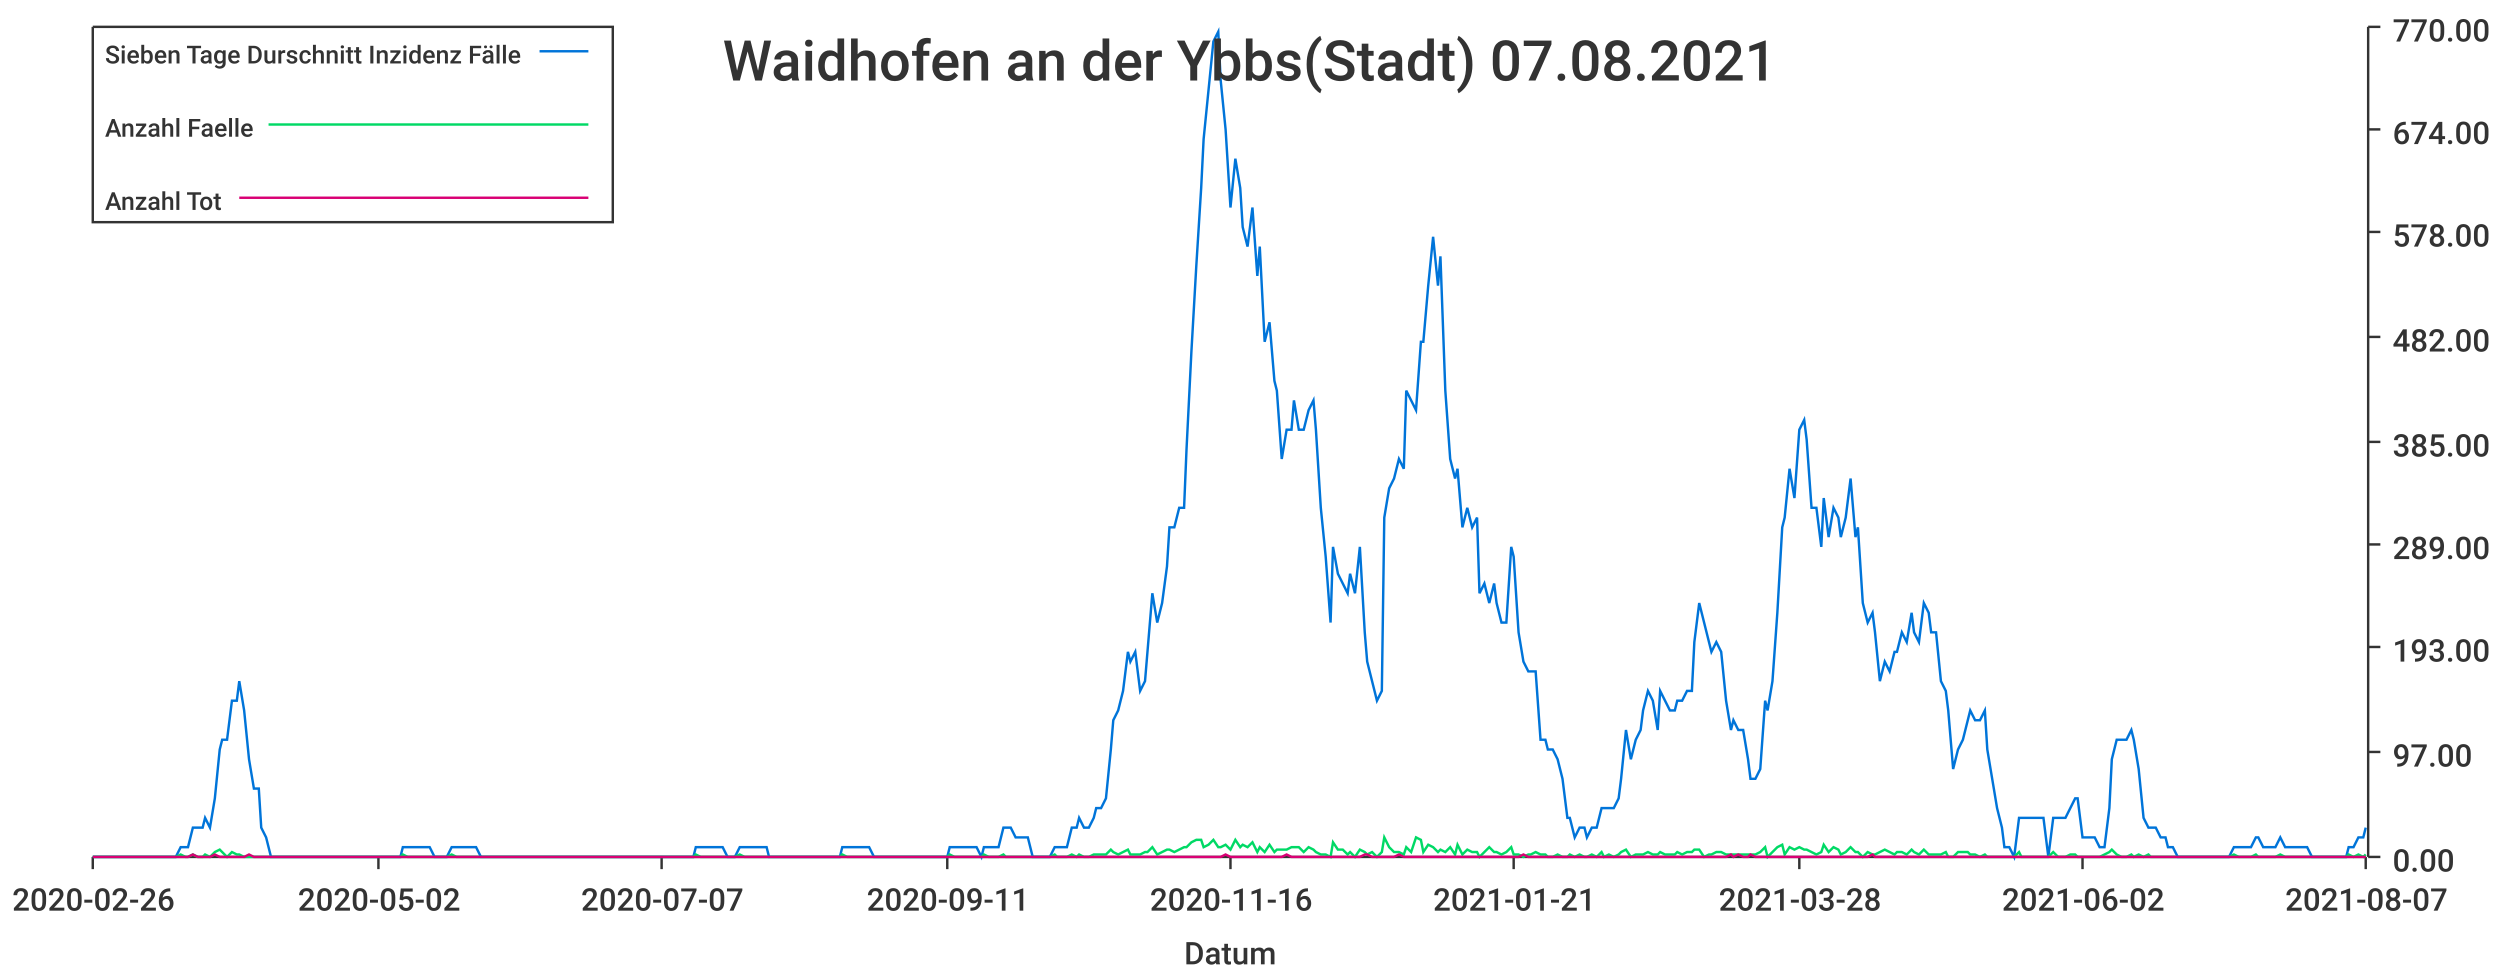
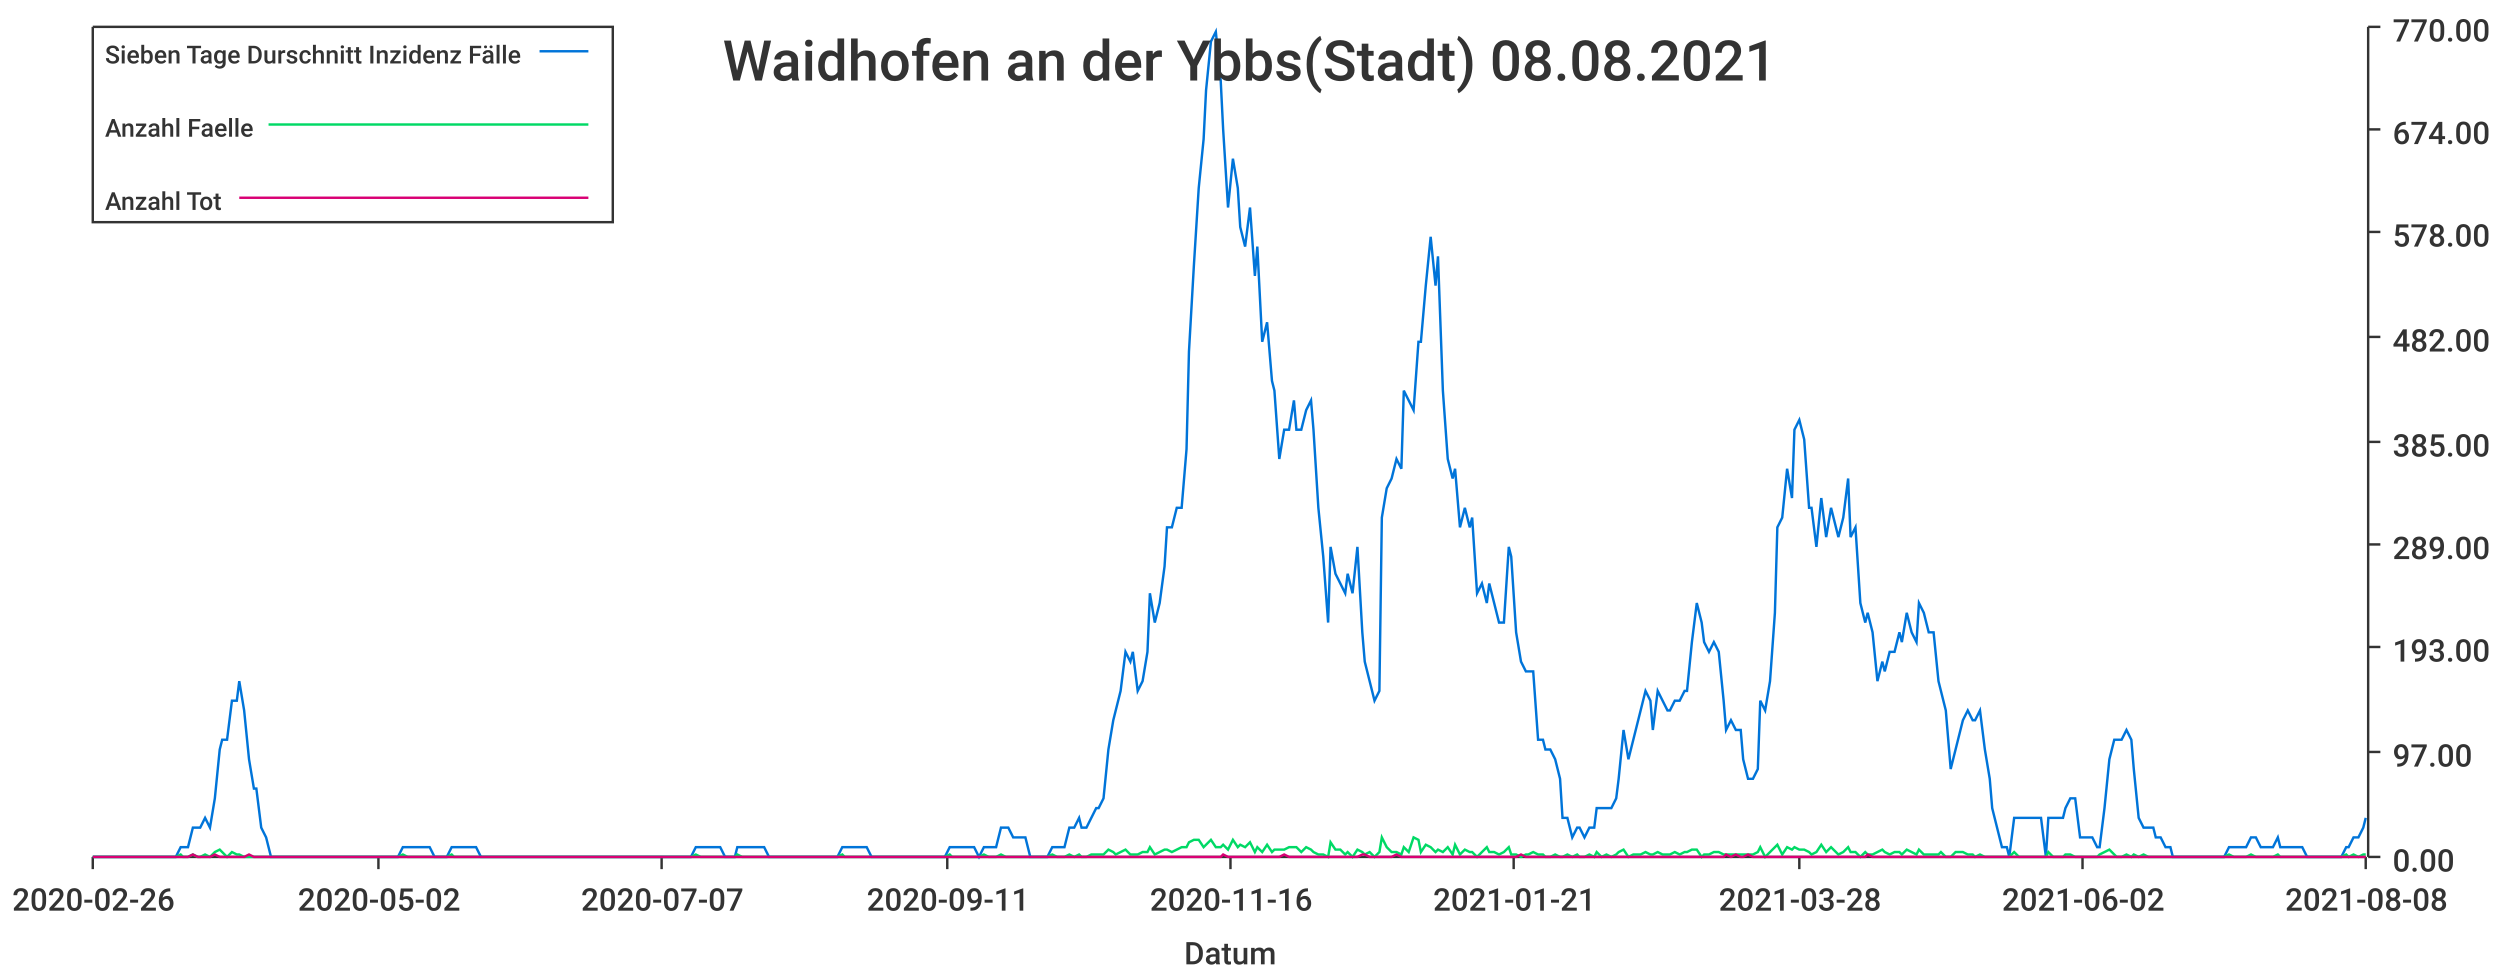
<svg xmlns="http://www.w3.org/2000/svg" width="1024" height="400">\n<path d="M 0 0 L 1024 0 L 1024 400 L 0 400 L 0 0" style="stroke-width:0;stroke:rgba(255,255,255,1.0);fill:rgba(255,255,255,1.0)" />
  <path d="M 38 11 L 969 11 L 969 351 L 38 351 L 38 11" style="stroke-width:0;stroke:rgba(255,255,255,1.0);fill:rgba(255,255,255,1.0)" />
  <path d="M 38 351 L 969 351" style="stroke-width:1;stroke:rgba(51,51,51,1.0);fill:none" />
  <path d="M 38 351 L 38 356" style="stroke-width:1;stroke:rgba(51,51,51,1.0);fill:none" />
  <text x="5" y="373" style="stroke-width:0;stroke:none;fill:rgba(51,51,51,1.0);font-size:12.8px;font-family:'Roboto Medium',sans-serif">2020-02-26</text>
  <path d="M 155 351 L 155 356" style="stroke-width:1;stroke:rgba(51,51,51,1.0);fill:none" />
  <text x="122" y="373" style="stroke-width:0;stroke:none;fill:rgba(51,51,51,1.0);font-size:12.8px;font-family:'Roboto Medium',sans-serif">2020-05-02</text>
  <path d="M 271 351 L 271 356" style="stroke-width:1;stroke:rgba(51,51,51,1.0);fill:none" />
  <text x="238" y="373" style="stroke-width:0;stroke:none;fill:rgba(51,51,51,1.0);font-size:12.8px;font-family:'Roboto Medium',sans-serif">2020-07-07</text>
  <path d="M 388 351 L 388 356" style="stroke-width:1;stroke:rgba(51,51,51,1.0);fill:none" />
  <text x="355" y="373" style="stroke-width:0;stroke:none;fill:rgba(51,51,51,1.0);font-size:12.8px;font-family:'Roboto Medium',sans-serif">2020-09-11</text>
  <path d="M 504 351 L 504 356" style="stroke-width:1;stroke:rgba(51,51,51,1.0);fill:none" />
  <text x="471" y="373" style="stroke-width:0;stroke:none;fill:rgba(51,51,51,1.0);font-size:12.8px;font-family:'Roboto Medium',sans-serif">2020-11-16</text>
  <path d="M 620 351 L 620 356" style="stroke-width:1;stroke:rgba(51,51,51,1.0);fill:none" />
  <text x="587" y="373" style="stroke-width:0;stroke:none;fill:rgba(51,51,51,1.0);font-size:12.8px;font-family:'Roboto Medium',sans-serif">2021-01-21</text>
  <path d="M 737 351 L 737 356" style="stroke-width:1;stroke:rgba(51,51,51,1.0);fill:none" />
  <text x="704" y="373" style="stroke-width:0;stroke:none;fill:rgba(51,51,51,1.0);font-size:12.8px;font-family:'Roboto Medium',sans-serif">2021-03-28</text>
  <path d="M 853 351 L 853 356" style="stroke-width:1;stroke:rgba(51,51,51,1.0);fill:none" />
  <text x="820" y="373" style="stroke-width:0;stroke:none;fill:rgba(51,51,51,1.0);font-size:12.8px;font-family:'Roboto Medium',sans-serif">2021-06-02</text>
  <path d="M 969 351 L 969 356" style="stroke-width:1;stroke:rgba(51,51,51,1.0);fill:none" />
-   <text x="936" y="373" style="stroke-width:0;stroke:none;fill:rgba(51,51,51,1.0);font-size:12.8px;font-family:'Roboto Medium',sans-serif">2021-08-07</text>
+   <text x="936" y="373" style="stroke-width:0;stroke:none;fill:rgba(51,51,51,1.0);font-size:12.8px;font-family:'Roboto Medium',sans-serif">2021-08-08</text>
  <text x="485" y="395" style="stroke-width:0;stroke:none;fill:rgba(51,51,51,1.0);font-size:12.8px;font-family:'Roboto Medium',sans-serif">Datum</text>
  <path d="M 970 351 L 970 11" style="stroke-width:1;stroke:rgba(51,51,51,1.0);fill:none" />
  <path d="M 970 351 L 975 351" style="stroke-width:1;stroke:rgba(51,51,51,1.0);fill:none" />
  <text x="980" y="357" style="stroke-width:0;stroke:none;fill:rgba(51,51,51,1.0);font-size:12.8px;font-family:'Roboto Medium',sans-serif">0.00</text>
  <path d="M 970 308 L 975 308" style="stroke-width:1;stroke:rgba(51,51,51,1.0);fill:none" />
  <text x="980" y="314" style="stroke-width:0;stroke:none;fill:rgba(51,51,51,1.0);font-size:12.8px;font-family:'Roboto Medium',sans-serif">97.00</text>
  <path d="M 970 265 L 975 265" style="stroke-width:1;stroke:rgba(51,51,51,1.0);fill:none" />
  <text x="980" y="271" style="stroke-width:0;stroke:none;fill:rgba(51,51,51,1.0);font-size:12.8px;font-family:'Roboto Medium',sans-serif">193.00</text>
  <path d="M 970 223 L 975 223" style="stroke-width:1;stroke:rgba(51,51,51,1.0);fill:none" />
  <text x="980" y="229" style="stroke-width:0;stroke:none;fill:rgba(51,51,51,1.0);font-size:12.8px;font-family:'Roboto Medium',sans-serif">289.00</text>
  <path d="M 970 181 L 975 181" style="stroke-width:1;stroke:rgba(51,51,51,1.0);fill:none" />
  <text x="980" y="187" style="stroke-width:0;stroke:none;fill:rgba(51,51,51,1.0);font-size:12.8px;font-family:'Roboto Medium',sans-serif">385.00</text>
  <path d="M 970 138 L 975 138" style="stroke-width:1;stroke:rgba(51,51,51,1.0);fill:none" />
  <text x="980" y="144" style="stroke-width:0;stroke:none;fill:rgba(51,51,51,1.0);font-size:12.8px;font-family:'Roboto Medium',sans-serif">482.00</text>
  <path d="M 970 95 L 975 95" style="stroke-width:1;stroke:rgba(51,51,51,1.0);fill:none" />
  <text x="980" y="101" style="stroke-width:0;stroke:none;fill:rgba(51,51,51,1.0);font-size:12.8px;font-family:'Roboto Medium',sans-serif">578.00</text>
  <path d="M 970 53 L 975 53" style="stroke-width:1;stroke:rgba(51,51,51,1.0);fill:none" />
  <text x="980" y="59" style="stroke-width:0;stroke:none;fill:rgba(51,51,51,1.0);font-size:12.8px;font-family:'Roboto Medium',sans-serif">674.00</text>
  <path d="M 970 11 L 975 11" style="stroke-width:1;stroke:rgba(51,51,51,1.0);fill:none" />
  <text x="980" y="17" style="stroke-width:0;stroke:none;fill:rgba(51,51,51,1.0);font-size:12.8px;font-family:'Roboto Medium',sans-serif">770.00</text>
-   <path d="M 38 351 L 40 351 L 42 351 L 44 351 L 46 351 L 47 351 L 49 351 L 51 351 L 53 351 L 54 351 L 56 351 L 58 351 L 60 351 L 61 351 L 63 351 L 65 351 L 67 351 L 68 351 L 70 351 L 72 351 L 74 347 L 76 347 L 77 347 L 79 339 L 81 339 L 83 339 L 84 335 L 86 339 L 88 327 L 90 307 L 91 303 L 93 303 L 95 287 L 97 287 L 98 279 L 100 291 L 102 311 L 104 323 L 106 323 L 107 339 L 109 343 L 111 351 L 113 351 L 114 351 L 116 351 L 118 351 L 120 351 L 121 351 L 123 351 L 125 351 L 127 351 L 128 351 L 130 351 L 132 351 L 134 351 L 135 351 L 137 351 L 139 351 L 141 351 L 143 351 L 144 351 L 146 351 L 148 351 L 150 351 L 151 351 L 153 351 L 155 351 L 157 351 L 158 351 L 160 351 L 162 351 L 164 351 L 165 347 L 167 347 L 169 347 L 171 347 L 173 347 L 174 347 L 176 347 L 178 351 L 180 351 L 181 351 L 183 351 L 185 347 L 187 347 L 188 347 L 190 347 L 192 347 L 194 347 L 195 347 L 197 351 L 199 351 L 201 351 L 202 351 L 204 351 L 206 351 L 208 351 L 210 351 L 211 351 L 213 351 L 215 351 L 217 351 L 218 351 L 220 351 L 222 351 L 224 351 L 225 351 L 227 351 L 229 351 L 231 351 L 232 351 L 234 351 L 236 351 L 238 351 L 240 351 L 241 351 L 243 351 L 245 351 L 247 351 L 248 351 L 250 351 L 252 351 L 254 351 L 255 351 L 257 351 L 259 351 L 261 351 L 262 351 L 264 351 L 266 351 L 268 351 L 269 351 L 271 351 L 273 351 L 275 351 L 277 351 L 278 351 L 280 351 L 282 351 L 284 351 L 285 347 L 287 347 L 289 347 L 291 347 L 292 347 L 294 347 L 296 347 L 298 351 L 299 351 L 301 351 L 303 347 L 305 347 L 307 347 L 308 347 L 310 347 L 312 347 L 314 347 L 315 351 L 317 351 L 319 351 L 321 351 L 322 351 L 324 351 L 326 351 L 328 351 L 329 351 L 331 351 L 333 351 L 335 351 L 336 351 L 338 351 L 340 351 L 342 351 L 344 351 L 345 347 L 347 347 L 349 347 L 351 347 L 352 347 L 354 347 L 356 347 L 358 351 L 359 351 L 361 351 L 363 351 L 365 351 L 366 351 L 368 351 L 370 351 L 372 351 L 374 351 L 375 351 L 377 351 L 379 351 L 381 351 L 382 351 L 384 351 L 386 351 L 388 351 L 389 347 L 391 347 L 393 347 L 395 347 L 396 347 L 398 347 L 400 347 L 402 351 L 403 347 L 405 347 L 407 347 L 409 347 L 411 339 L 412 339 L 414 339 L 416 343 L 418 343 L 419 343 L 421 343 L 423 351 L 425 351 L 426 351 L 428 351 L 430 351 L 432 347 L 433 347 L 435 347 L 437 347 L 439 339 L 441 339 L 442 335 L 444 339 L 446 339 L 448 335 L 449 331 L 451 331 L 453 327 L 455 307 L 456 295 L 458 291 L 460 283 L 462 267 L 463 271 L 465 267 L 467 283 L 469 279 L 470 267 L 472 243 L 474 255 L 476 247 L 478 232 L 479 216 L 481 216 L 483 208 L 485 208 L 486 184 L 488 144 L 490 109 L 492 77 L 493 57 L 495 37 L 497 17 L 499 13 L 500 33 L 502 53 L 504 85 L 506 65 L 508 77 L 509 93 L 511 101 L 513 85 L 515 113 L 516 101 L 518 140 L 520 132 L 522 156 L 523 160 L 525 188 L 527 176 L 529 176 L 530 164 L 532 176 L 534 176 L 536 168 L 538 164 L 539 176 L 541 208 L 543 228 L 545 255 L 546 224 L 548 235 L 550 239 L 552 243 L 553 235 L 555 243 L 557 224 L 559 259 L 560 271 L 562 279 L 564 287 L 566 283 L 567 212 L 569 200 L 571 196 L 573 188 L 575 192 L 576 160 L 578 164 L 580 168 L 582 140 L 583 140 L 585 117 L 587 97 L 589 117 L 590 105 L 592 160 L 594 188 L 596 196 L 597 192 L 599 216 L 601 208 L 603 216 L 605 212 L 606 243 L 608 239 L 610 247 L 612 239 L 613 247 L 615 255 L 617 255 L 619 224 L 620 228 L 622 259 L 624 271 L 626 275 L 627 275 L 629 275 L 631 303 L 633 303 L 634 307 L 636 307 L 638 311 L 640 319 L 642 335 L 643 335 L 645 343 L 647 339 L 649 339 L 650 343 L 652 339 L 654 339 L 656 331 L 657 331 L 659 331 L 661 331 L 663 327 L 664 319 L 666 299 L 668 311 L 670 303 L 672 299 L 673 291 L 675 283 L 677 287 L 679 299 L 680 283 L 682 287 L 684 291 L 686 291 L 687 287 L 689 287 L 691 283 L 693 283 L 694 263 L 696 247 L 698 255 L 700 263 L 701 267 L 703 263 L 705 267 L 707 287 L 709 299 L 710 295 L 712 299 L 714 299 L 716 311 L 717 319 L 719 319 L 721 315 L 723 287 L 724 291 L 726 279 L 728 251 L 730 216 L 731 212 L 733 192 L 735 204 L 737 176 L 739 172 L 740 180 L 742 208 L 744 208 L 746 224 L 747 204 L 749 220 L 751 208 L 753 212 L 754 220 L 756 212 L 758 196 L 760 220 L 761 216 L 763 247 L 765 255 L 767 251 L 768 259 L 770 279 L 772 271 L 774 275 L 776 267 L 777 267 L 779 259 L 781 263 L 783 251 L 784 259 L 786 263 L 788 247 L 790 251 L 791 259 L 793 259 L 795 279 L 797 283 L 798 291 L 800 315 L 802 307 L 804 303 L 806 295 L 807 291 L 809 295 L 811 295 L 813 291 L 814 307 L 816 319 L 818 331 L 820 339 L 821 347 L 823 347 L 825 351 L 827 335 L 828 335 L 830 335 L 832 335 L 834 335 L 835 335 L 837 335 L 839 351 L 841 335 L 843 335 L 844 335 L 846 335 L 848 331 L 850 327 L 851 327 L 853 343 L 855 343 L 857 343 L 858 343 L 860 347 L 862 347 L 864 331 L 865 311 L 867 303 L 869 303 L 871 303 L 873 299 L 874 303 L 876 315 L 878 335 L 880 339 L 881 339 L 883 339 L 885 343 L 887 343 L 888 347 L 890 347 L 892 351 L 894 351 L 895 351 L 897 351 L 899 351 L 901 351 L 902 351 L 904 351 L 906 351 L 908 351 L 910 351 L 911 351 L 913 351 L 915 347 L 917 347 L 918 347 L 920 347 L 922 347 L 924 343 L 925 343 L 927 347 L 929 347 L 931 347 L 932 347 L 934 343 L 936 347 L 938 347 L 940 347 L 941 347 L 943 347 L 945 347 L 947 351 L 948 351 L 950 351 L 952 351 L 954 351 L 955 351 L 957 351 L 959 351 L 961 351 L 962 347 L 964 347 L 966 343 L 968 343 L 969 339" style="stroke-width:1;stroke:rgba(0,116,217,1.0);fill:none" />
-   <path d="M 38 351 L 40 351 L 42 351 L 44 351 L 46 351 L 47 351 L 49 351 L 51 351 L 53 351 L 54 351 L 56 351 L 58 351 L 60 351 L 61 351 L 63 351 L 65 351 L 67 351 L 68 351 L 70 351 L 72 351 L 74 350 L 76 351 L 77 351 L 79 350 L 81 351 L 83 351 L 84 350 L 86 351 L 88 349 L 90 348 L 91 349 L 93 351 L 95 349 L 97 350 L 98 350 L 100 351 L 102 351 L 104 351 L 106 351 L 107 351 L 109 351 L 111 351 L 113 351 L 114 351 L 116 351 L 118 351 L 120 351 L 121 351 L 123 351 L 125 351 L 127 351 L 128 351 L 130 351 L 132 351 L 134 351 L 135 351 L 137 351 L 139 351 L 141 351 L 143 351 L 144 351 L 146 351 L 148 351 L 150 351 L 151 351 L 153 351 L 155 351 L 157 351 L 158 351 L 160 351 L 162 351 L 164 351 L 165 350 L 167 351 L 169 351 L 171 351 L 173 351 L 174 351 L 176 351 L 178 351 L 180 351 L 181 351 L 183 351 L 185 350 L 187 351 L 188 351 L 190 351 L 192 351 L 194 351 L 195 351 L 197 351 L 199 351 L 201 351 L 202 351 L 204 351 L 206 351 L 208 351 L 210 351 L 211 351 L 213 351 L 215 351 L 217 351 L 218 351 L 220 351 L 222 351 L 224 351 L 225 351 L 227 351 L 229 351 L 231 351 L 232 351 L 234 351 L 236 351 L 238 351 L 240 351 L 241 351 L 243 351 L 245 351 L 247 351 L 248 351 L 250 351 L 252 351 L 254 351 L 255 351 L 257 351 L 259 351 L 261 351 L 262 351 L 264 351 L 266 351 L 268 351 L 269 351 L 271 351 L 273 351 L 275 351 L 277 351 L 278 351 L 280 351 L 282 351 L 284 351 L 285 350 L 287 351 L 289 351 L 291 351 L 292 351 L 294 351 L 296 351 L 298 351 L 299 351 L 301 351 L 303 350 L 305 351 L 307 351 L 308 351 L 310 351 L 312 351 L 314 351 L 315 351 L 317 351 L 319 351 L 321 351 L 322 351 L 324 351 L 326 351 L 328 351 L 329 351 L 331 351 L 333 351 L 335 351 L 336 351 L 338 351 L 340 351 L 342 351 L 344 351 L 345 350 L 347 351 L 349 351 L 351 351 L 352 351 L 354 351 L 356 351 L 358 351 L 359 351 L 361 351 L 363 351 L 365 351 L 366 351 L 368 351 L 370 351 L 372 351 L 374 351 L 375 351 L 377 351 L 379 351 L 381 351 L 382 351 L 384 351 L 386 351 L 388 351 L 389 350 L 391 351 L 393 351 L 395 351 L 396 351 L 398 351 L 400 351 L 402 351 L 403 350 L 405 351 L 407 351 L 409 351 L 411 350 L 412 351 L 414 351 L 416 351 L 418 351 L 419 351 L 421 351 L 423 351 L 425 351 L 426 351 L 428 351 L 430 351 L 432 350 L 433 351 L 435 351 L 437 351 L 439 350 L 441 351 L 442 350 L 444 351 L 446 351 L 448 350 L 449 350 L 451 350 L 453 350 L 455 348 L 456 349 L 458 350 L 460 349 L 462 348 L 463 350 L 465 350 L 467 350 L 469 349 L 470 349 L 472 347 L 474 350 L 476 349 L 478 348 L 479 348 L 481 349 L 483 348 L 485 347 L 486 347 L 488 345 L 490 344 L 492 344 L 493 347 L 495 346 L 497 344 L 499 347 L 500 347 L 502 346 L 504 348 L 506 344 L 508 347 L 509 346 L 511 347 L 513 345 L 515 349 L 516 347 L 518 349 L 520 346 L 522 349 L 523 348 L 525 348 L 527 348 L 529 347 L 530 347 L 532 347 L 534 349 L 536 347 L 538 348 L 539 349 L 541 350 L 543 350 L 545 351 L 546 345 L 548 348 L 550 348 L 552 350 L 553 349 L 555 351 L 557 348 L 559 349 L 560 350 L 562 349 L 564 351 L 566 349 L 567 343 L 569 347 L 571 349 L 573 349 L 575 350 L 576 347 L 578 349 L 580 343 L 582 344 L 583 349 L 585 346 L 587 347 L 589 349 L 590 348 L 592 349 L 594 347 L 596 350 L 597 346 L 599 350 L 601 348 L 603 349 L 605 349 L 606 351 L 608 349 L 610 347 L 612 349 L 613 349 L 615 350 L 617 349 L 619 347 L 620 350 L 622 350 L 624 351 L 626 350 L 627 350 L 629 349 L 631 350 L 633 350 L 634 351 L 636 351 L 638 350 L 640 351 L 642 351 L 643 350 L 645 351 L 647 350 L 649 351 L 650 351 L 652 350 L 654 351 L 656 349 L 657 351 L 659 350 L 661 351 L 663 350 L 664 349 L 666 348 L 668 351 L 670 350 L 672 350 L 673 350 L 675 349 L 677 350 L 679 350 L 680 349 L 682 350 L 684 350 L 686 350 L 687 349 L 689 350 L 691 349 L 693 349 L 694 348 L 696 348 L 698 351 L 700 350 L 701 350 L 703 349 L 705 349 L 707 350 L 709 350 L 710 350 L 712 350 L 714 350 L 716 350 L 717 350 L 719 350 L 721 349 L 723 347 L 724 351 L 726 349 L 728 347 L 730 346 L 731 350 L 733 347 L 735 348 L 737 347 L 739 348 L 740 348 L 742 349 L 744 350 L 746 349 L 747 346 L 749 349 L 751 347 L 753 348 L 754 350 L 756 349 L 758 347 L 760 349 L 761 349 L 763 351 L 765 349 L 767 350 L 768 350 L 770 349 L 772 348 L 774 349 L 776 350 L 777 349 L 779 349 L 781 350 L 783 348 L 784 349 L 786 350 L 788 348 L 790 350 L 791 350 L 793 350 L 795 350 L 797 349 L 798 351 L 800 351 L 802 349 L 804 349 L 806 349 L 807 350 L 809 350 L 811 351 L 813 350 L 814 351 L 816 351 L 818 351 L 820 351 L 821 351 L 823 351 L 825 351 L 827 349 L 828 351 L 830 351 L 832 351 L 834 351 L 835 351 L 837 351 L 839 351 L 841 349 L 843 351 L 844 351 L 846 351 L 848 350 L 850 350 L 851 351 L 853 351 L 855 351 L 857 351 L 858 351 L 860 351 L 862 350 L 864 349 L 865 348 L 867 350 L 869 351 L 871 351 L 873 350 L 874 351 L 876 350 L 878 351 L 880 350 L 881 351 L 883 351 L 885 351 L 887 351 L 888 351 L 890 351 L 892 351 L 894 351 L 895 351 L 897 351 L 899 351 L 901 351 L 902 351 L 904 351 L 906 351 L 908 351 L 910 351 L 911 351 L 913 351 L 915 350 L 917 351 L 918 351 L 920 351 L 922 351 L 924 350 L 925 351 L 927 351 L 929 351 L 931 351 L 932 351 L 934 350 L 936 351 L 938 351 L 940 351 L 941 351 L 943 351 L 945 351 L 947 351 L 948 351 L 950 351 L 952 351 L 954 351 L 955 351 L 957 351 L 959 351 L 961 351 L 962 350 L 964 351 L 966 350 L 968 351 L 969 350" style="stroke-width:1;stroke:rgba(0,217,101,1.0);fill:none" />
-   <path d="M 38 351 L 40 351 L 42 351 L 44 351 L 46 351 L 47 351 L 49 351 L 51 351 L 53 351 L 54 351 L 56 351 L 58 351 L 60 351 L 61 351 L 63 351 L 65 351 L 67 351 L 68 351 L 70 351 L 72 351 L 74 351 L 76 351 L 77 351 L 79 350 L 81 351 L 83 351 L 84 351 L 86 351 L 88 350 L 90 351 L 91 351 L 93 351 L 95 351 L 97 351 L 98 351 L 100 351 L 102 350 L 104 351 L 106 351 L 107 351 L 109 351 L 111 351 L 113 351 L 114 351 L 116 351 L 118 351 L 120 351 L 121 351 L 123 351 L 125 351 L 127 351 L 128 351 L 130 351 L 132 351 L 134 351 L 135 351 L 137 351 L 139 351 L 141 351 L 143 351 L 144 351 L 146 351 L 148 351 L 150 351 L 151 351 L 153 351 L 155 351 L 157 351 L 158 351 L 160 351 L 162 351 L 164 351 L 165 351 L 167 351 L 169 351 L 171 351 L 173 351 L 174 351 L 176 351 L 178 351 L 180 351 L 181 351 L 183 351 L 185 351 L 187 351 L 188 351 L 190 351 L 192 351 L 194 351 L 195 351 L 197 351 L 199 351 L 201 351 L 202 351 L 204 351 L 206 351 L 208 351 L 210 351 L 211 351 L 213 351 L 215 351 L 217 351 L 218 351 L 220 351 L 222 351 L 224 351 L 225 351 L 227 351 L 229 351 L 231 351 L 232 351 L 234 351 L 236 351 L 238 351 L 240 351 L 241 351 L 243 351 L 245 351 L 247 351 L 248 351 L 250 351 L 252 351 L 254 351 L 255 351 L 257 351 L 259 351 L 261 351 L 262 351 L 264 351 L 266 351 L 268 351 L 269 351 L 271 351 L 273 351 L 275 351 L 277 351 L 278 351 L 280 351 L 282 351 L 284 351 L 285 351 L 287 351 L 289 351 L 291 351 L 292 351 L 294 351 L 296 351 L 298 351 L 299 351 L 301 351 L 303 351 L 305 351 L 307 351 L 308 351 L 310 351 L 312 351 L 314 351 L 315 351 L 317 351 L 319 351 L 321 351 L 322 351 L 324 351 L 326 351 L 328 351 L 329 351 L 331 351 L 333 351 L 335 351 L 336 351 L 338 351 L 340 351 L 342 351 L 344 351 L 345 351 L 347 351 L 349 351 L 351 351 L 352 351 L 354 351 L 356 351 L 358 351 L 359 351 L 361 351 L 363 351 L 365 351 L 366 351 L 368 351 L 370 351 L 372 351 L 374 351 L 375 351 L 377 351 L 379 351 L 381 351 L 382 351 L 384 351 L 386 351 L 388 351 L 389 351 L 391 351 L 393 351 L 395 351 L 396 351 L 398 351 L 400 351 L 402 351 L 403 351 L 405 351 L 407 351 L 409 351 L 411 351 L 412 351 L 414 351 L 416 351 L 418 351 L 419 351 L 421 351 L 423 351 L 425 351 L 426 351 L 428 351 L 430 351 L 432 351 L 433 351 L 435 351 L 437 351 L 439 351 L 441 351 L 442 351 L 444 351 L 446 351 L 448 351 L 449 351 L 451 351 L 453 351 L 455 351 L 456 351 L 458 351 L 460 351 L 462 351 L 463 351 L 465 351 L 467 351 L 469 351 L 470 351 L 472 351 L 474 351 L 476 351 L 478 351 L 479 351 L 481 351 L 483 351 L 485 351 L 486 351 L 488 351 L 490 351 L 492 351 L 493 351 L 495 351 L 497 351 L 499 351 L 500 351 L 502 350 L 504 351 L 506 351 L 508 351 L 509 351 L 511 351 L 513 351 L 515 351 L 516 351 L 518 351 L 520 351 L 522 351 L 523 351 L 525 351 L 527 350 L 529 351 L 530 351 L 532 351 L 534 351 L 536 351 L 538 351 L 539 351 L 541 351 L 543 351 L 545 351 L 546 351 L 548 351 L 550 351 L 552 351 L 553 351 L 555 351 L 557 351 L 559 350 L 560 350 L 562 351 L 564 351 L 566 351 L 567 351 L 569 351 L 571 351 L 573 350 L 575 351 L 576 351 L 578 351 L 580 351 L 582 351 L 583 351 L 585 351 L 587 351 L 589 351 L 590 351 L 592 351 L 594 351 L 596 351 L 597 351 L 599 351 L 601 351 L 603 351 L 605 351 L 606 351 L 608 351 L 610 351 L 612 351 L 613 351 L 615 351 L 617 351 L 619 351 L 620 351 L 622 351 L 624 350 L 626 351 L 627 351 L 629 351 L 631 351 L 633 351 L 634 351 L 636 351 L 638 351 L 640 351 L 642 351 L 643 351 L 645 351 L 647 351 L 649 351 L 650 351 L 652 351 L 654 351 L 656 351 L 657 351 L 659 351 L 661 351 L 663 351 L 664 351 L 666 351 L 668 351 L 670 351 L 672 351 L 673 351 L 675 351 L 677 351 L 679 351 L 680 351 L 682 351 L 684 351 L 686 351 L 687 351 L 689 351 L 691 351 L 693 351 L 694 351 L 696 351 L 698 351 L 700 351 L 701 351 L 703 351 L 705 351 L 707 351 L 709 350 L 710 351 L 712 350 L 714 351 L 716 351 L 717 350 L 719 351 L 721 351 L 723 351 L 724 351 L 726 351 L 728 351 L 730 351 L 731 351 L 733 351 L 735 351 L 737 351 L 739 351 L 740 351 L 742 351 L 744 351 L 746 351 L 747 351 L 749 351 L 751 351 L 753 351 L 754 351 L 756 351 L 758 351 L 760 351 L 761 351 L 763 351 L 765 351 L 767 350 L 768 351 L 770 351 L 772 351 L 774 351 L 776 351 L 777 351 L 779 351 L 781 351 L 783 351 L 784 351 L 786 351 L 788 351 L 790 351 L 791 351 L 793 351 L 795 351 L 797 351 L 798 351 L 800 351 L 802 351 L 804 351 L 806 351 L 807 351 L 809 351 L 811 351 L 813 351 L 814 351 L 816 351 L 818 351 L 820 351 L 821 351 L 823 351 L 825 351 L 827 351 L 828 351 L 830 351 L 832 351 L 834 351 L 835 351 L 837 351 L 839 351 L 841 351 L 843 351 L 844 351 L 846 351 L 848 351 L 850 351 L 851 351 L 853 351 L 855 351 L 857 351 L 858 351 L 860 351 L 862 351 L 864 351 L 865 351 L 867 351 L 869 351 L 871 351 L 873 351 L 874 351 L 876 351 L 878 351 L 880 351 L 881 351 L 883 351 L 885 351 L 887 351 L 888 351 L 890 351 L 892 351 L 894 351 L 895 351 L 897 351 L 899 351 L 901 351 L 902 351 L 904 351 L 906 351 L 908 351 L 910 351 L 911 351 L 913 351 L 915 351 L 917 351 L 918 351 L 920 351 L 922 351 L 924 351 L 925 351 L 927 351 L 929 351 L 931 351 L 932 351 L 934 351 L 936 351 L 938 351 L 940 351 L 941 351 L 943 351 L 945 351 L 947 351 L 948 351 L 950 351 L 952 351 L 954 351 L 955 351 L 957 351 L 959 351 L 961 351 L 962 351 L 964 351 L 966 351 L 968 351 L 969 351" style="stroke-width:1;stroke:rgba(217,0,116,1.0);fill:none" />
-   <text x="296" y="33" style="stroke-width:0;stroke:none;fill:rgba(51,51,51,1.0);font-size:23.0px;font-family:'Roboto Medium',sans-serif">Waidhofen an der Ybbs(Stadt) 07.08.2021</text>
+   <path d="M 38 351 L 40 351 L 42 351 L 44 351 L 46 351 L 47 351 L 49 351 L 51 351 L 53 351 L 54 351 L 56 351 L 58 351 L 60 351 L 61 351 L 63 351 L 65 351 L 67 351 L 68 351 L 70 351 L 72 351 L 74 347 L 75 347 L 77 347 L 79 339 L 81 339 L 82 339 L 84 335 L 86 339 L 88 327 L 90 307 L 91 303 L 93 303 L 95 287 L 97 287 L 98 279 L 100 291 L 102 311 L 104 323 L 105 323 L 107 339 L 109 343 L 111 351 L 112 351 L 114 351 L 116 351 L 118 351 L 119 351 L 121 351 L 123 351 L 125 351 L 126 351 L 128 351 L 130 351 L 132 351 L 134 351 L 135 351 L 137 351 L 139 351 L 141 351 L 142 351 L 144 351 L 146 351 L 148 351 L 149 351 L 151 351 L 153 351 L 155 351 L 156 351 L 158 351 L 160 351 L 162 351 L 163 351 L 165 347 L 167 347 L 169 347 L 170 347 L 172 347 L 174 347 L 176 347 L 178 351 L 179 351 L 181 351 L 183 351 L 185 347 L 186 347 L 188 347 L 190 347 L 192 347 L 193 347 L 195 347 L 197 351 L 199 351 L 200 351 L 202 351 L 204 351 L 206 351 L 207 351 L 209 351 L 211 351 L 213 351 L 214 351 L 216 351 L 218 351 L 220 351 L 222 351 L 223 351 L 225 351 L 227 351 L 229 351 L 230 351 L 232 351 L 234 351 L 236 351 L 237 351 L 239 351 L 241 351 L 243 351 L 244 351 L 246 351 L 248 351 L 250 351 L 251 351 L 253 351 L 255 351 L 257 351 L 258 351 L 260 351 L 262 351 L 264 351 L 266 351 L 267 351 L 269 351 L 271 351 L 273 351 L 274 351 L 276 351 L 278 351 L 280 351 L 281 351 L 283 351 L 285 347 L 287 347 L 288 347 L 290 347 L 292 347 L 294 347 L 295 347 L 297 351 L 299 351 L 301 351 L 302 347 L 304 347 L 306 347 L 308 347 L 310 347 L 311 347 L 313 347 L 315 351 L 317 351 L 318 351 L 320 351 L 322 351 L 324 351 L 325 351 L 327 351 L 329 351 L 331 351 L 332 351 L 334 351 L 336 351 L 338 351 L 339 351 L 341 351 L 343 351 L 345 347 L 346 347 L 348 347 L 350 347 L 352 347 L 354 347 L 355 347 L 357 351 L 359 351 L 361 351 L 362 351 L 364 351 L 366 351 L 368 351 L 369 351 L 371 351 L 373 351 L 375 351 L 376 351 L 378 351 L 380 351 L 382 351 L 383 351 L 385 351 L 387 351 L 389 347 L 390 347 L 392 347 L 394 347 L 396 347 L 398 347 L 399 347 L 401 351 L 403 347 L 405 347 L 406 347 L 408 347 L 410 339 L 412 339 L 413 339 L 415 343 L 417 343 L 419 343 L 420 343 L 422 351 L 424 351 L 426 351 L 427 351 L 429 351 L 431 347 L 433 347 L 434 347 L 436 347 L 438 339 L 440 339 L 442 335 L 443 339 L 445 339 L 447 335 L 449 331 L 450 331 L 452 327 L 454 307 L 456 295 L 457 291 L 459 283 L 461 267 L 463 271 L 464 267 L 466 283 L 468 279 L 470 267 L 471 243 L 473 255 L 475 247 L 477 232 L 478 216 L 480 216 L 482 208 L 484 208 L 486 184 L 487 144 L 489 109 L 491 77 L 493 57 L 494 37 L 496 17 L 498 13 L 500 33 L 501 53 L 503 85 L 505 65 L 507 77 L 508 93 L 510 101 L 512 85 L 514 113 L 515 101 L 517 140 L 519 132 L 521 156 L 522 160 L 524 188 L 526 176 L 528 176 L 530 164 L 531 176 L 533 176 L 535 168 L 537 164 L 538 176 L 540 208 L 542 228 L 544 255 L 545 224 L 547 235 L 549 239 L 551 243 L 552 235 L 554 243 L 556 224 L 558 259 L 559 271 L 561 279 L 563 287 L 565 283 L 566 212 L 568 200 L 570 196 L 572 188 L 574 192 L 575 160 L 577 164 L 579 168 L 581 140 L 582 140 L 584 117 L 586 97 L 588 117 L 589 105 L 591 160 L 593 188 L 595 196 L 596 192 L 598 216 L 600 208 L 602 216 L 603 212 L 605 243 L 607 239 L 609 247 L 610 239 L 612 247 L 614 255 L 616 255 L 618 224 L 619 228 L 621 259 L 623 271 L 625 275 L 626 275 L 628 275 L 630 303 L 632 303 L 633 307 L 635 307 L 637 311 L 639 319 L 640 335 L 642 335 L 644 343 L 646 339 L 647 339 L 649 343 L 651 339 L 653 339 L 654 331 L 656 331 L 658 331 L 660 331 L 662 327 L 663 319 L 665 299 L 667 311 L 669 303 L 670 299 L 672 291 L 674 283 L 676 287 L 677 299 L 679 283 L 681 287 L 683 291 L 684 291 L 686 287 L 688 287 L 690 283 L 691 283 L 693 263 L 695 247 L 697 255 L 698 263 L 700 267 L 702 263 L 704 267 L 706 287 L 707 299 L 709 295 L 711 299 L 713 299 L 714 311 L 716 319 L 718 319 L 720 315 L 721 287 L 723 291 L 725 279 L 727 251 L 728 216 L 730 212 L 732 192 L 734 204 L 735 176 L 737 172 L 739 180 L 741 208 L 742 208 L 744 224 L 746 204 L 748 220 L 750 208 L 751 212 L 753 220 L 755 212 L 757 196 L 758 220 L 760 216 L 762 247 L 764 255 L 765 251 L 767 259 L 769 279 L 771 271 L 772 275 L 774 267 L 776 267 L 778 259 L 779 263 L 781 251 L 783 259 L 785 263 L 786 247 L 788 251 L 790 259 L 792 259 L 794 279 L 795 283 L 797 291 L 799 315 L 801 307 L 802 303 L 804 295 L 806 291 L 808 295 L 809 295 L 811 291 L 813 307 L 815 319 L 816 331 L 818 339 L 820 347 L 822 347 L 823 351 L 825 335 L 827 335 L 829 335 L 830 335 L 832 335 L 834 335 L 836 335 L 838 351 L 839 335 L 841 335 L 843 335 L 845 335 L 846 331 L 848 327 L 850 327 L 852 343 L 853 343 L 855 343 L 857 343 L 859 347 L 860 347 L 862 331 L 864 311 L 866 303 L 867 303 L 869 303 L 871 299 L 873 303 L 874 315 L 876 335 L 878 339 L 880 339 L 882 339 L 883 343 L 885 343 L 887 347 L 889 347 L 890 351 L 892 351 L 894 351 L 896 351 L 897 351 L 899 351 L 901 351 L 903 351 L 904 351 L 906 351 L 908 351 L 910 351 L 911 351 L 913 347 L 915 347 L 917 347 L 918 347 L 920 347 L 922 343 L 924 343 L 926 347 L 927 347 L 929 347 L 931 347 L 933 343 L 934 347 L 936 347 L 938 347 L 940 347 L 941 347 L 943 347 L 945 351 L 947 351 L 948 351 L 950 351 L 952 351 L 954 351 L 955 351 L 957 351 L 959 351 L 961 347 L 962 347 L 964 343 L 966 343 L 968 339 L 969 335" style="stroke-width:1;stroke:rgba(0,116,217,1.0);fill:none" />
+   <path d="M 38 351 L 40 351 L 42 351 L 44 351 L 46 351 L 47 351 L 49 351 L 51 351 L 53 351 L 54 351 L 56 351 L 58 351 L 60 351 L 61 351 L 63 351 L 65 351 L 67 351 L 68 351 L 70 351 L 72 351 L 74 350 L 75 351 L 77 351 L 79 350 L 81 351 L 82 351 L 84 350 L 86 351 L 88 349 L 90 348 L 91 349 L 93 351 L 95 349 L 97 350 L 98 350 L 100 351 L 102 351 L 104 351 L 105 351 L 107 351 L 109 351 L 111 351 L 112 351 L 114 351 L 116 351 L 118 351 L 119 351 L 121 351 L 123 351 L 125 351 L 126 351 L 128 351 L 130 351 L 132 351 L 134 351 L 135 351 L 137 351 L 139 351 L 141 351 L 142 351 L 144 351 L 146 351 L 148 351 L 149 351 L 151 351 L 153 351 L 155 351 L 156 351 L 158 351 L 160 351 L 162 351 L 163 351 L 165 350 L 167 351 L 169 351 L 170 351 L 172 351 L 174 351 L 176 351 L 178 351 L 179 351 L 181 351 L 183 351 L 185 350 L 186 351 L 188 351 L 190 351 L 192 351 L 193 351 L 195 351 L 197 351 L 199 351 L 200 351 L 202 351 L 204 351 L 206 351 L 207 351 L 209 351 L 211 351 L 213 351 L 214 351 L 216 351 L 218 351 L 220 351 L 222 351 L 223 351 L 225 351 L 227 351 L 229 351 L 230 351 L 232 351 L 234 351 L 236 351 L 237 351 L 239 351 L 241 351 L 243 351 L 244 351 L 246 351 L 248 351 L 250 351 L 251 351 L 253 351 L 255 351 L 257 351 L 258 351 L 260 351 L 262 351 L 264 351 L 266 351 L 267 351 L 269 351 L 271 351 L 273 351 L 274 351 L 276 351 L 278 351 L 280 351 L 281 351 L 283 351 L 285 350 L 287 351 L 288 351 L 290 351 L 292 351 L 294 351 L 295 351 L 297 351 L 299 351 L 301 351 L 302 350 L 304 351 L 306 351 L 308 351 L 310 351 L 311 351 L 313 351 L 315 351 L 317 351 L 318 351 L 320 351 L 322 351 L 324 351 L 325 351 L 327 351 L 329 351 L 331 351 L 332 351 L 334 351 L 336 351 L 338 351 L 339 351 L 341 351 L 343 351 L 345 350 L 346 351 L 348 351 L 350 351 L 352 351 L 354 351 L 355 351 L 357 351 L 359 351 L 361 351 L 362 351 L 364 351 L 366 351 L 368 351 L 369 351 L 371 351 L 373 351 L 375 351 L 376 351 L 378 351 L 380 351 L 382 351 L 383 351 L 385 351 L 387 351 L 389 350 L 390 351 L 392 351 L 394 351 L 396 351 L 398 351 L 399 351 L 401 351 L 403 350 L 405 351 L 406 351 L 408 351 L 410 350 L 412 351 L 413 351 L 415 351 L 417 351 L 419 351 L 420 351 L 422 351 L 424 351 L 426 351 L 427 351 L 429 351 L 431 350 L 433 351 L 434 351 L 436 351 L 438 350 L 440 351 L 442 350 L 443 351 L 445 351 L 447 350 L 449 350 L 450 350 L 452 350 L 454 348 L 456 349 L 457 350 L 459 349 L 461 348 L 463 350 L 464 350 L 466 350 L 468 349 L 470 349 L 471 347 L 473 350 L 475 349 L 477 348 L 478 348 L 480 349 L 482 348 L 484 347 L 486 347 L 487 345 L 489 344 L 491 344 L 493 347 L 494 346 L 496 344 L 498 347 L 500 347 L 501 346 L 503 348 L 505 344 L 507 347 L 508 346 L 510 347 L 512 345 L 514 349 L 515 347 L 517 349 L 519 346 L 521 349 L 522 348 L 524 348 L 526 348 L 528 347 L 530 347 L 531 347 L 533 349 L 535 347 L 537 348 L 538 349 L 540 350 L 542 350 L 544 351 L 545 345 L 547 348 L 549 348 L 551 350 L 552 349 L 554 351 L 556 348 L 558 349 L 559 350 L 561 349 L 563 351 L 565 349 L 566 343 L 568 347 L 570 349 L 572 349 L 574 350 L 575 347 L 577 349 L 579 343 L 581 344 L 582 349 L 584 346 L 586 347 L 588 349 L 589 348 L 591 349 L 593 347 L 595 350 L 596 346 L 598 350 L 600 348 L 602 349 L 603 349 L 605 351 L 607 349 L 609 347 L 610 349 L 612 349 L 614 350 L 616 349 L 618 347 L 619 350 L 621 350 L 623 351 L 625 350 L 626 350 L 628 349 L 630 350 L 632 350 L 633 351 L 635 351 L 637 350 L 639 351 L 640 351 L 642 350 L 644 351 L 646 350 L 647 351 L 649 351 L 651 350 L 653 351 L 654 349 L 656 351 L 658 350 L 660 351 L 662 350 L 663 349 L 665 348 L 667 351 L 669 350 L 670 350 L 672 350 L 674 349 L 676 350 L 677 350 L 679 349 L 681 350 L 683 350 L 684 350 L 686 349 L 688 350 L 690 349 L 691 349 L 693 348 L 695 348 L 697 351 L 698 350 L 700 350 L 702 349 L 704 349 L 706 350 L 707 350 L 709 350 L 711 350 L 713 350 L 714 350 L 716 350 L 718 350 L 720 349 L 721 347 L 723 351 L 725 349 L 727 347 L 728 346 L 730 350 L 732 347 L 734 348 L 735 347 L 737 348 L 739 348 L 741 349 L 742 350 L 744 349 L 746 346 L 748 349 L 750 347 L 751 348 L 753 350 L 755 349 L 757 347 L 758 349 L 760 349 L 762 351 L 764 349 L 765 350 L 767 350 L 769 349 L 771 348 L 772 349 L 774 350 L 776 349 L 778 349 L 779 350 L 781 348 L 783 349 L 785 350 L 786 348 L 788 350 L 790 350 L 792 350 L 794 350 L 795 349 L 797 351 L 799 351 L 801 349 L 802 349 L 804 349 L 806 350 L 808 350 L 809 351 L 811 350 L 813 351 L 815 351 L 816 351 L 818 351 L 820 351 L 822 351 L 823 351 L 825 349 L 827 351 L 829 351 L 830 351 L 832 351 L 834 351 L 836 351 L 838 351 L 839 349 L 841 351 L 843 351 L 845 351 L 846 350 L 848 350 L 850 351 L 852 351 L 853 351 L 855 351 L 857 351 L 859 351 L 860 350 L 862 349 L 864 348 L 866 350 L 867 351 L 869 351 L 871 350 L 873 351 L 874 350 L 876 351 L 878 350 L 880 351 L 882 351 L 883 351 L 885 351 L 887 351 L 889 351 L 890 351 L 892 351 L 894 351 L 896 351 L 897 351 L 899 351 L 901 351 L 903 351 L 904 351 L 906 351 L 908 351 L 910 351 L 911 351 L 913 350 L 915 351 L 917 351 L 918 351 L 920 351 L 922 350 L 924 351 L 926 351 L 927 351 L 929 351 L 931 351 L 933 350 L 934 351 L 936 351 L 938 351 L 940 351 L 941 351 L 943 351 L 945 351 L 947 351 L 948 351 L 950 351 L 952 351 L 954 351 L 955 351 L 957 351 L 959 351 L 961 350 L 962 351 L 964 350 L 966 351 L 968 350 L 969 350" style="stroke-width:1;stroke:rgba(0,217,101,1.0);fill:none" />
+   <path d="M 38 351 L 40 351 L 42 351 L 44 351 L 46 351 L 47 351 L 49 351 L 51 351 L 53 351 L 54 351 L 56 351 L 58 351 L 60 351 L 61 351 L 63 351 L 65 351 L 67 351 L 68 351 L 70 351 L 72 351 L 74 351 L 75 351 L 77 351 L 79 350 L 81 351 L 82 351 L 84 351 L 86 351 L 88 350 L 90 351 L 91 351 L 93 351 L 95 351 L 97 351 L 98 351 L 100 351 L 102 350 L 104 351 L 105 351 L 107 351 L 109 351 L 111 351 L 112 351 L 114 351 L 116 351 L 118 351 L 119 351 L 121 351 L 123 351 L 125 351 L 126 351 L 128 351 L 130 351 L 132 351 L 134 351 L 135 351 L 137 351 L 139 351 L 141 351 L 142 351 L 144 351 L 146 351 L 148 351 L 149 351 L 151 351 L 153 351 L 155 351 L 156 351 L 158 351 L 160 351 L 162 351 L 163 351 L 165 351 L 167 351 L 169 351 L 170 351 L 172 351 L 174 351 L 176 351 L 178 351 L 179 351 L 181 351 L 183 351 L 185 351 L 186 351 L 188 351 L 190 351 L 192 351 L 193 351 L 195 351 L 197 351 L 199 351 L 200 351 L 202 351 L 204 351 L 206 351 L 207 351 L 209 351 L 211 351 L 213 351 L 214 351 L 216 351 L 218 351 L 220 351 L 222 351 L 223 351 L 225 351 L 227 351 L 229 351 L 230 351 L 232 351 L 234 351 L 236 351 L 237 351 L 239 351 L 241 351 L 243 351 L 244 351 L 246 351 L 248 351 L 250 351 L 251 351 L 253 351 L 255 351 L 257 351 L 258 351 L 260 351 L 262 351 L 264 351 L 266 351 L 267 351 L 269 351 L 271 351 L 273 351 L 274 351 L 276 351 L 278 351 L 280 351 L 281 351 L 283 351 L 285 351 L 287 351 L 288 351 L 290 351 L 292 351 L 294 351 L 295 351 L 297 351 L 299 351 L 301 351 L 302 351 L 304 351 L 306 351 L 308 351 L 310 351 L 311 351 L 313 351 L 315 351 L 317 351 L 318 351 L 320 351 L 322 351 L 324 351 L 325 351 L 327 351 L 329 351 L 331 351 L 332 351 L 334 351 L 336 351 L 338 351 L 339 351 L 341 351 L 343 351 L 345 351 L 346 351 L 348 351 L 350 351 L 352 351 L 354 351 L 355 351 L 357 351 L 359 351 L 361 351 L 362 351 L 364 351 L 366 351 L 368 351 L 369 351 L 371 351 L 373 351 L 375 351 L 376 351 L 378 351 L 380 351 L 382 351 L 383 351 L 385 351 L 387 351 L 389 351 L 390 351 L 392 351 L 394 351 L 396 351 L 398 351 L 399 351 L 401 351 L 403 351 L 405 351 L 406 351 L 408 351 L 410 351 L 412 351 L 413 351 L 415 351 L 417 351 L 419 351 L 420 351 L 422 351 L 424 351 L 426 351 L 427 351 L 429 351 L 431 351 L 433 351 L 434 351 L 436 351 L 438 351 L 440 351 L 442 351 L 443 351 L 445 351 L 447 351 L 449 351 L 450 351 L 452 351 L 454 351 L 456 351 L 457 351 L 459 351 L 461 351 L 463 351 L 464 351 L 466 351 L 468 351 L 470 351 L 471 351 L 473 351 L 475 351 L 477 351 L 478 351 L 480 351 L 482 351 L 484 351 L 486 351 L 487 351 L 489 351 L 491 351 L 493 351 L 494 351 L 496 351 L 498 351 L 500 351 L 501 350 L 503 351 L 505 351 L 507 351 L 508 351 L 510 351 L 512 351 L 514 351 L 515 351 L 517 351 L 519 351 L 521 351 L 522 351 L 524 351 L 526 350 L 528 351 L 530 351 L 531 351 L 533 351 L 535 351 L 537 351 L 538 351 L 540 351 L 542 351 L 544 351 L 545 351 L 547 351 L 549 351 L 551 351 L 552 351 L 554 351 L 556 351 L 558 350 L 559 350 L 561 351 L 563 351 L 565 351 L 566 351 L 568 351 L 570 351 L 572 350 L 574 351 L 575 351 L 577 351 L 579 351 L 581 351 L 582 351 L 584 351 L 586 351 L 588 351 L 589 351 L 591 351 L 593 351 L 595 351 L 596 351 L 598 351 L 600 351 L 602 351 L 603 351 L 605 351 L 607 351 L 609 351 L 610 351 L 612 351 L 614 351 L 616 351 L 618 351 L 619 351 L 621 351 L 623 350 L 625 351 L 626 351 L 628 351 L 630 351 L 632 351 L 633 351 L 635 351 L 637 351 L 639 351 L 640 351 L 642 351 L 644 351 L 646 351 L 647 351 L 649 351 L 651 351 L 653 351 L 654 351 L 656 351 L 658 351 L 660 351 L 662 351 L 663 351 L 665 351 L 667 351 L 669 351 L 670 351 L 672 351 L 674 351 L 676 351 L 677 351 L 679 351 L 681 351 L 683 351 L 684 351 L 686 351 L 688 351 L 690 351 L 691 351 L 693 351 L 695 351 L 697 351 L 698 351 L 700 351 L 702 351 L 704 351 L 706 351 L 707 350 L 709 351 L 711 350 L 713 351 L 714 351 L 716 350 L 718 351 L 720 351 L 721 351 L 723 351 L 725 351 L 727 351 L 728 351 L 730 351 L 732 351 L 734 351 L 735 351 L 737 351 L 739 351 L 741 351 L 742 351 L 744 351 L 746 351 L 748 351 L 750 351 L 751 351 L 753 351 L 755 351 L 757 351 L 758 351 L 760 351 L 762 351 L 764 351 L 765 350 L 767 351 L 769 351 L 771 351 L 772 351 L 774 351 L 776 351 L 778 351 L 779 351 L 781 351 L 783 351 L 785 351 L 786 351 L 788 351 L 790 351 L 792 351 L 794 351 L 795 351 L 797 351 L 799 351 L 801 351 L 802 351 L 804 351 L 806 351 L 808 351 L 809 351 L 811 351 L 813 351 L 815 351 L 816 351 L 818 351 L 820 351 L 822 351 L 823 351 L 825 351 L 827 351 L 829 351 L 830 351 L 832 351 L 834 351 L 836 351 L 838 351 L 839 351 L 841 351 L 843 351 L 845 351 L 846 351 L 848 351 L 850 351 L 852 351 L 853 351 L 855 351 L 857 351 L 859 351 L 860 351 L 862 351 L 864 351 L 866 351 L 867 351 L 869 351 L 871 351 L 873 351 L 874 351 L 876 351 L 878 351 L 880 351 L 882 351 L 883 351 L 885 351 L 887 351 L 889 351 L 890 351 L 892 351 L 894 351 L 896 351 L 897 351 L 899 351 L 901 351 L 903 351 L 904 351 L 906 351 L 908 351 L 910 351 L 911 351 L 913 351 L 915 351 L 917 351 L 918 351 L 920 351 L 922 351 L 924 351 L 926 351 L 927 351 L 929 351 L 931 351 L 933 351 L 934 351 L 936 351 L 938 351 L 940 351 L 941 351 L 943 351 L 945 351 L 947 351 L 948 351 L 950 351 L 952 351 L 954 351 L 955 351 L 957 351 L 959 351 L 961 351 L 962 351 L 964 351 L 966 351 L 968 351 L 969 351" style="stroke-width:1;stroke:rgba(217,0,116,1.0);fill:none" />
+   <text x="296" y="33" style="stroke-width:0;stroke:none;fill:rgba(51,51,51,1.0);font-size:23.0px;font-family:'Roboto Medium',sans-serif">Waidhofen an der Ybbs(Stadt) 08.08.2021</text>
  <path d="M 38 11 L 251 11 L 251 91 L 38 91 L 38 11" style="stroke-width:1;stroke:rgba(51,51,51,1.0);fill:rgba(255,255,255,1.0)" />
  <text x="43" y="26" style="stroke-width:0;stroke:none;fill:rgba(51,51,51,1.0);font-size:10.2px;font-family:'Roboto Medium',sans-serif">Sieben Tage Durschnitt Inzidenz Fälle</text>
  <path d="M 221 21 L 241 21" style="stroke-width:1;stroke:rgba(0,116,217,1.0);fill:none" />
  <text x="43" y="56" style="stroke-width:0;stroke:none;fill:rgba(51,51,51,1.0);font-size:10.2px;font-family:'Roboto Medium',sans-serif">Anzahl Faelle</text>
  <path d="M 110 51 L 241 51" style="stroke-width:1;stroke:rgba(0,217,101,1.0);fill:none" />
  <text x="43" y="86" style="stroke-width:0;stroke:none;fill:rgba(51,51,51,1.0);font-size:10.2px;font-family:'Roboto Medium',sans-serif">Anzahl Tot</text>
  <path d="M 98 81 L 241 81" style="stroke-width:1;stroke:rgba(217,0,116,1.0);fill:none" />
</svg>
